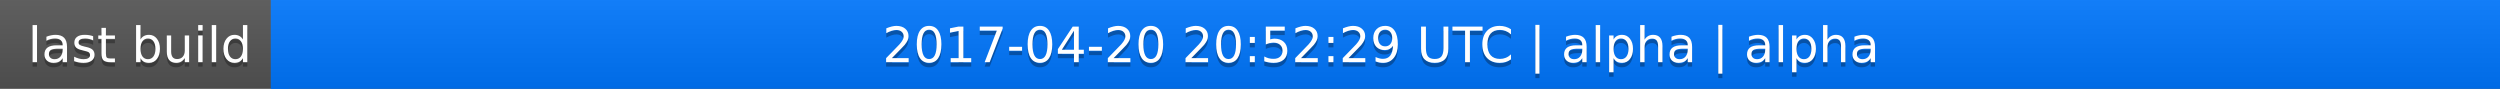
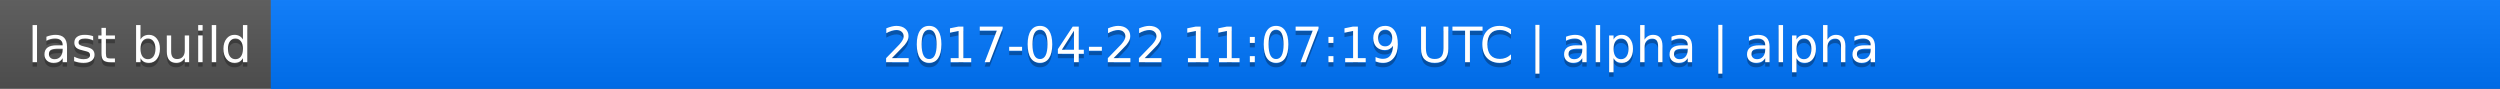
<svg xmlns="http://www.w3.org/2000/svg" width="563" height="20">
  <linearGradient id="a" x2="0" y2="100%">
    <stop offset="0" stop-color="#bbb" stop-opacity=".1" />
    <stop offset="1" stop-opacity=".1" />
  </linearGradient>
  <rect rx="0" width="563" height="20" fill="#555" />
  <rect rx="0" x="61" width="502" height="20" fill="#07f" />
  <path fill="#07f" d="M61 0h4v20h-4z" />
  <rect rx="0" width="563" height="20" fill="url(#a)" />
  <g fill="#fff" text-anchor="middle" font-family="DejaVu Sans,Verdana,Geneva,sans-serif" font-size="11">
    <text x="31.5" y="15" fill="#010101" fill-opacity=".3">last build</text>
    <text x="31.5" y="14">last build</text>
-     <text x="311" y="15" fill="#010101" fill-opacity=".3">2017-04-20 20:52:29 UTC | alpha | alpha</text>
-     <text x="311" y="14">2017-04-20 20:52:29 UTC | alpha | alpha</text>
+     <text x="311" y="15" fill="#010101" fill-opacity=".3">2017-04-22 11:07:19 UTC | alpha | alpha</text>
+     <text x="311" y="14">2017-04-22 11:07:19 UTC | alpha | alpha</text>
  </g>
</svg>
